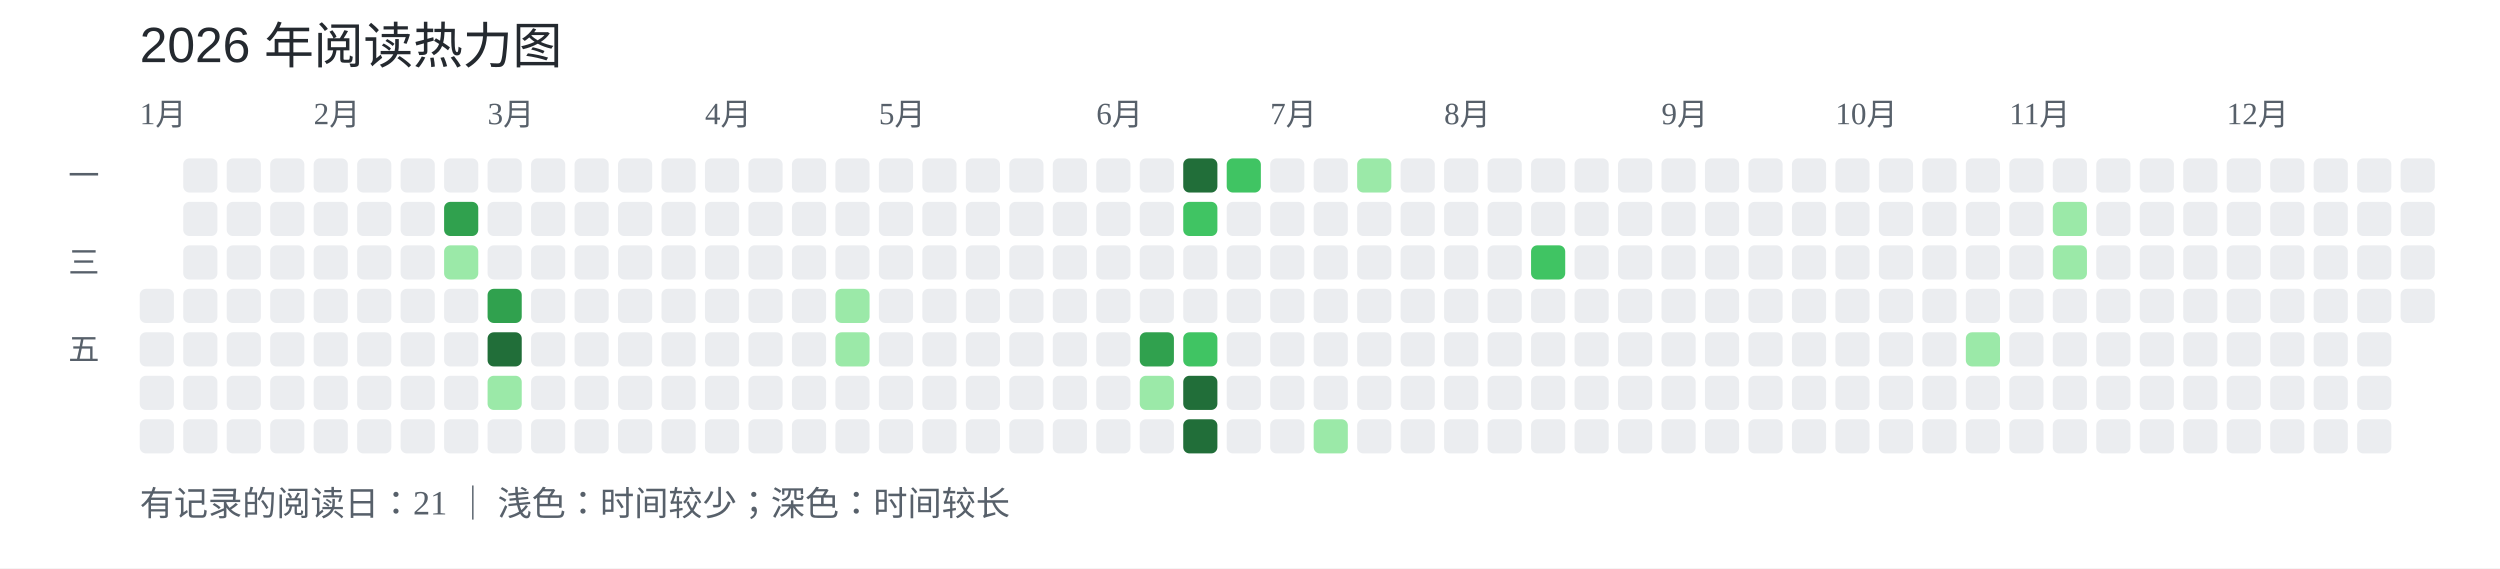
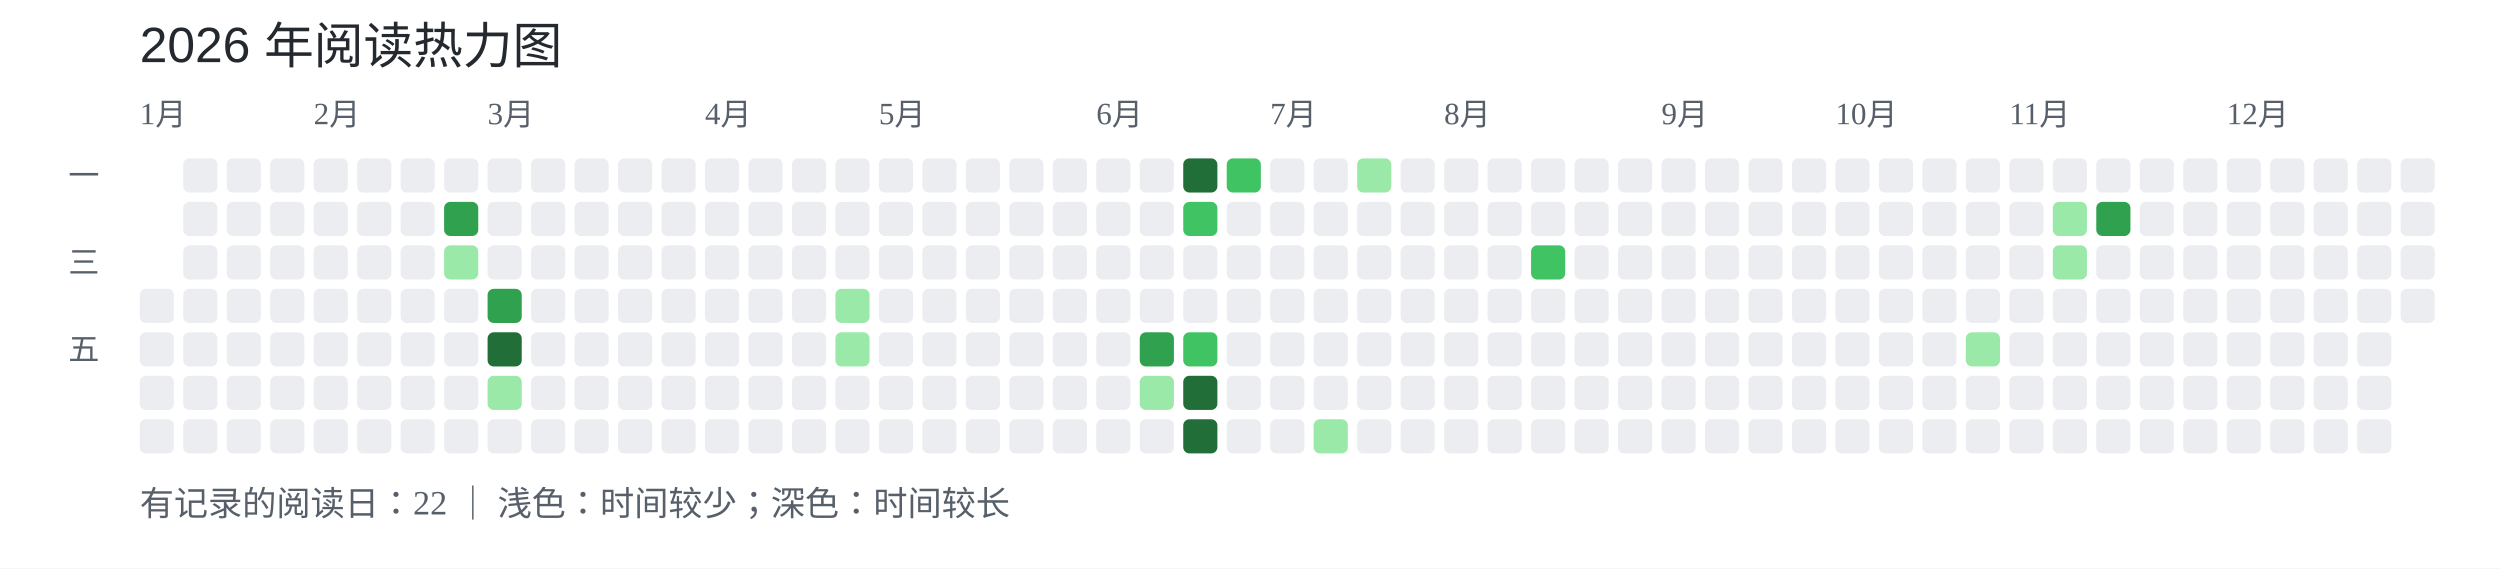
<svg xmlns="http://www.w3.org/2000/svg" width="805" height="183" viewBox="0 0 805 183" role="img" aria-label="2026 daily WeRead reading time heatmap">
  <rect width="805" height="183" fill="#fff" />
  <text x="45" y="20" fill="#24292f" font-size="16" font-family="Arial, sans-serif">2026 年阅读热力图</text>
  <text x="45" y="40" font-size="10" fill="#57606a">1月</text>
  <text x="101" y="40" font-size="10" fill="#57606a">2月</text>
  <text x="157" y="40" font-size="10" fill="#57606a">3月</text>
  <text x="227" y="40" font-size="10" fill="#57606a">4月</text>
  <text x="283" y="40" font-size="10" fill="#57606a">5月</text>
  <text x="353" y="40" font-size="10" fill="#57606a">6月</text>
  <text x="409" y="40" font-size="10" fill="#57606a">7月</text>
  <text x="465" y="40" font-size="10" fill="#57606a">8月</text>
  <text x="535" y="40" font-size="10" fill="#57606a">9月</text>
  <text x="591" y="40" font-size="10" fill="#57606a">10月</text>
  <text x="647" y="40" font-size="10" fill="#57606a">11月</text>
  <text x="717" y="40" font-size="10" fill="#57606a">12月</text>
  <text x="22" y="60" font-size="10" fill="#57606a">一</text>
  <text x="22" y="88" font-size="10" fill="#57606a">三</text>
  <text x="22" y="116" font-size="10" fill="#57606a">五</text>
  <rect x="45" y="93" width="11" height="11" rx="2" fill="#ebedf0" data-date="2026-01-01" />
  <rect x="45" y="107" width="11" height="11" rx="2" fill="#ebedf0" data-date="2026-01-02" />
  <rect x="45" y="121" width="11" height="11" rx="2" fill="#ebedf0" data-date="2026-01-03" />
  <rect x="45" y="135" width="11" height="11" rx="2" fill="#ebedf0" data-date="2026-01-04" />
  <rect x="59" y="51" width="11" height="11" rx="2" fill="#ebedf0" data-date="2026-01-05" />
  <rect x="59" y="65" width="11" height="11" rx="2" fill="#ebedf0" data-date="2026-01-06" />
  <rect x="59" y="79" width="11" height="11" rx="2" fill="#ebedf0" data-date="2026-01-07" />
  <rect x="59" y="93" width="11" height="11" rx="2" fill="#ebedf0" data-date="2026-01-08" />
  <rect x="59" y="107" width="11" height="11" rx="2" fill="#ebedf0" data-date="2026-01-09" />
  <rect x="59" y="121" width="11" height="11" rx="2" fill="#ebedf0" data-date="2026-01-10" />
  <rect x="59" y="135" width="11" height="11" rx="2" fill="#ebedf0" data-date="2026-01-11" />
  <rect x="73" y="51" width="11" height="11" rx="2" fill="#ebedf0" data-date="2026-01-12" />
  <rect x="73" y="65" width="11" height="11" rx="2" fill="#ebedf0" data-date="2026-01-13" />
  <rect x="73" y="79" width="11" height="11" rx="2" fill="#ebedf0" data-date="2026-01-14" />
  <rect x="73" y="93" width="11" height="11" rx="2" fill="#ebedf0" data-date="2026-01-15" />
  <rect x="73" y="107" width="11" height="11" rx="2" fill="#ebedf0" data-date="2026-01-16" />
  <rect x="73" y="121" width="11" height="11" rx="2" fill="#ebedf0" data-date="2026-01-17" />
  <rect x="73" y="135" width="11" height="11" rx="2" fill="#ebedf0" data-date="2026-01-18" />
  <rect x="87" y="51" width="11" height="11" rx="2" fill="#ebedf0" data-date="2026-01-19" />
  <rect x="87" y="65" width="11" height="11" rx="2" fill="#ebedf0" data-date="2026-01-20" />
  <rect x="87" y="79" width="11" height="11" rx="2" fill="#ebedf0" data-date="2026-01-21" />
  <rect x="87" y="93" width="11" height="11" rx="2" fill="#ebedf0" data-date="2026-01-22" />
  <rect x="87" y="107" width="11" height="11" rx="2" fill="#ebedf0" data-date="2026-01-23" />
  <rect x="87" y="121" width="11" height="11" rx="2" fill="#ebedf0" data-date="2026-01-24" />
  <rect x="87" y="135" width="11" height="11" rx="2" fill="#ebedf0" data-date="2026-01-25" />
  <rect x="101" y="51" width="11" height="11" rx="2" fill="#ebedf0" data-date="2026-01-26" />
  <rect x="101" y="65" width="11" height="11" rx="2" fill="#ebedf0" data-date="2026-01-27" />
  <rect x="101" y="79" width="11" height="11" rx="2" fill="#ebedf0" data-date="2026-01-28" />
  <rect x="101" y="93" width="11" height="11" rx="2" fill="#ebedf0" data-date="2026-01-29" />
  <rect x="101" y="107" width="11" height="11" rx="2" fill="#ebedf0" data-date="2026-01-30" />
  <rect x="101" y="121" width="11" height="11" rx="2" fill="#ebedf0" data-date="2026-01-31" />
  <rect x="101" y="135" width="11" height="11" rx="2" fill="#ebedf0" data-date="2026-02-01" />
  <rect x="115" y="51" width="11" height="11" rx="2" fill="#ebedf0" data-date="2026-02-02" />
  <rect x="115" y="65" width="11" height="11" rx="2" fill="#ebedf0" data-date="2026-02-03" />
  <rect x="115" y="79" width="11" height="11" rx="2" fill="#ebedf0" data-date="2026-02-04" />
  <rect x="115" y="93" width="11" height="11" rx="2" fill="#ebedf0" data-date="2026-02-05" />
  <rect x="115" y="107" width="11" height="11" rx="2" fill="#ebedf0" data-date="2026-02-06" />
  <rect x="115" y="121" width="11" height="11" rx="2" fill="#ebedf0" data-date="2026-02-07" />
  <rect x="115" y="135" width="11" height="11" rx="2" fill="#ebedf0" data-date="2026-02-08" />
  <rect x="129" y="51" width="11" height="11" rx="2" fill="#ebedf0" data-date="2026-02-09" />
  <rect x="129" y="65" width="11" height="11" rx="2" fill="#ebedf0" data-date="2026-02-10" />
  <rect x="129" y="79" width="11" height="11" rx="2" fill="#ebedf0" data-date="2026-02-11" />
  <rect x="129" y="93" width="11" height="11" rx="2" fill="#ebedf0" data-date="2026-02-12" />
  <rect x="129" y="107" width="11" height="11" rx="2" fill="#ebedf0" data-date="2026-02-13" />
  <rect x="129" y="121" width="11" height="11" rx="2" fill="#ebedf0" data-date="2026-02-14" />
  <rect x="129" y="135" width="11" height="11" rx="2" fill="#ebedf0" data-date="2026-02-15" />
  <rect x="143" y="51" width="11" height="11" rx="2" fill="#ebedf0" data-date="2026-02-16" />
  <rect x="143" y="65" width="11" height="11" rx="2" fill="#30a14e" data-date="2026-02-17" />
  <rect x="143" y="79" width="11" height="11" rx="2" fill="#9be9a8" data-date="2026-02-18" />
  <rect x="143" y="93" width="11" height="11" rx="2" fill="#ebedf0" data-date="2026-02-19" />
  <rect x="143" y="107" width="11" height="11" rx="2" fill="#ebedf0" data-date="2026-02-20" />
  <rect x="143" y="121" width="11" height="11" rx="2" fill="#ebedf0" data-date="2026-02-21" />
  <rect x="143" y="135" width="11" height="11" rx="2" fill="#ebedf0" data-date="2026-02-22" />
  <rect x="157" y="51" width="11" height="11" rx="2" fill="#ebedf0" data-date="2026-02-23" />
  <rect x="157" y="65" width="11" height="11" rx="2" fill="#ebedf0" data-date="2026-02-24" />
  <rect x="157" y="79" width="11" height="11" rx="2" fill="#ebedf0" data-date="2026-02-25" />
  <rect x="157" y="93" width="11" height="11" rx="2" fill="#30a14e" data-date="2026-02-26" />
  <rect x="157" y="107" width="11" height="11" rx="2" fill="#216e39" data-date="2026-02-27" />
  <rect x="157" y="121" width="11" height="11" rx="2" fill="#9be9a8" data-date="2026-02-28" />
  <rect x="157" y="135" width="11" height="11" rx="2" fill="#ebedf0" data-date="2026-03-01" />
  <rect x="171" y="51" width="11" height="11" rx="2" fill="#ebedf0" data-date="2026-03-02" />
  <rect x="171" y="65" width="11" height="11" rx="2" fill="#ebedf0" data-date="2026-03-03" />
  <rect x="171" y="79" width="11" height="11" rx="2" fill="#ebedf0" data-date="2026-03-04" />
  <rect x="171" y="93" width="11" height="11" rx="2" fill="#ebedf0" data-date="2026-03-05" />
  <rect x="171" y="107" width="11" height="11" rx="2" fill="#ebedf0" data-date="2026-03-06" />
  <rect x="171" y="121" width="11" height="11" rx="2" fill="#ebedf0" data-date="2026-03-07" />
  <rect x="171" y="135" width="11" height="11" rx="2" fill="#ebedf0" data-date="2026-03-08" />
  <rect x="185" y="51" width="11" height="11" rx="2" fill="#ebedf0" data-date="2026-03-09" />
  <rect x="185" y="65" width="11" height="11" rx="2" fill="#ebedf0" data-date="2026-03-10" />
  <rect x="185" y="79" width="11" height="11" rx="2" fill="#ebedf0" data-date="2026-03-11" />
  <rect x="185" y="93" width="11" height="11" rx="2" fill="#ebedf0" data-date="2026-03-12" />
  <rect x="185" y="107" width="11" height="11" rx="2" fill="#ebedf0" data-date="2026-03-13" />
  <rect x="185" y="121" width="11" height="11" rx="2" fill="#ebedf0" data-date="2026-03-14" />
  <rect x="185" y="135" width="11" height="11" rx="2" fill="#ebedf0" data-date="2026-03-15" />
  <rect x="199" y="51" width="11" height="11" rx="2" fill="#ebedf0" data-date="2026-03-16" />
  <rect x="199" y="65" width="11" height="11" rx="2" fill="#ebedf0" data-date="2026-03-17" />
  <rect x="199" y="79" width="11" height="11" rx="2" fill="#ebedf0" data-date="2026-03-18" />
  <rect x="199" y="93" width="11" height="11" rx="2" fill="#ebedf0" data-date="2026-03-19" />
  <rect x="199" y="107" width="11" height="11" rx="2" fill="#ebedf0" data-date="2026-03-20" />
  <rect x="199" y="121" width="11" height="11" rx="2" fill="#ebedf0" data-date="2026-03-21" />
  <rect x="199" y="135" width="11" height="11" rx="2" fill="#ebedf0" data-date="2026-03-22" />
  <rect x="213" y="51" width="11" height="11" rx="2" fill="#ebedf0" data-date="2026-03-23" />
  <rect x="213" y="65" width="11" height="11" rx="2" fill="#ebedf0" data-date="2026-03-24" />
  <rect x="213" y="79" width="11" height="11" rx="2" fill="#ebedf0" data-date="2026-03-25" />
  <rect x="213" y="93" width="11" height="11" rx="2" fill="#ebedf0" data-date="2026-03-26" />
  <rect x="213" y="107" width="11" height="11" rx="2" fill="#ebedf0" data-date="2026-03-27" />
  <rect x="213" y="121" width="11" height="11" rx="2" fill="#ebedf0" data-date="2026-03-28" />
  <rect x="213" y="135" width="11" height="11" rx="2" fill="#ebedf0" data-date="2026-03-29" />
  <rect x="227" y="51" width="11" height="11" rx="2" fill="#ebedf0" data-date="2026-03-30" />
  <rect x="227" y="65" width="11" height="11" rx="2" fill="#ebedf0" data-date="2026-03-31" />
  <rect x="227" y="79" width="11" height="11" rx="2" fill="#ebedf0" data-date="2026-04-01" />
  <rect x="227" y="93" width="11" height="11" rx="2" fill="#ebedf0" data-date="2026-04-02" />
  <rect x="227" y="107" width="11" height="11" rx="2" fill="#ebedf0" data-date="2026-04-03" />
  <rect x="227" y="121" width="11" height="11" rx="2" fill="#ebedf0" data-date="2026-04-04" />
  <rect x="227" y="135" width="11" height="11" rx="2" fill="#ebedf0" data-date="2026-04-05" />
  <rect x="241" y="51" width="11" height="11" rx="2" fill="#ebedf0" data-date="2026-04-06" />
  <rect x="241" y="65" width="11" height="11" rx="2" fill="#ebedf0" data-date="2026-04-07" />
  <rect x="241" y="79" width="11" height="11" rx="2" fill="#ebedf0" data-date="2026-04-08" />
  <rect x="241" y="93" width="11" height="11" rx="2" fill="#ebedf0" data-date="2026-04-09" />
  <rect x="241" y="107" width="11" height="11" rx="2" fill="#ebedf0" data-date="2026-04-10" />
  <rect x="241" y="121" width="11" height="11" rx="2" fill="#ebedf0" data-date="2026-04-11" />
  <rect x="241" y="135" width="11" height="11" rx="2" fill="#ebedf0" data-date="2026-04-12" />
  <rect x="255" y="51" width="11" height="11" rx="2" fill="#ebedf0" data-date="2026-04-13" />
  <rect x="255" y="65" width="11" height="11" rx="2" fill="#ebedf0" data-date="2026-04-14" />
  <rect x="255" y="79" width="11" height="11" rx="2" fill="#ebedf0" data-date="2026-04-15" />
  <rect x="255" y="93" width="11" height="11" rx="2" fill="#ebedf0" data-date="2026-04-16" />
  <rect x="255" y="107" width="11" height="11" rx="2" fill="#ebedf0" data-date="2026-04-17" />
  <rect x="255" y="121" width="11" height="11" rx="2" fill="#ebedf0" data-date="2026-04-18" />
  <rect x="255" y="135" width="11" height="11" rx="2" fill="#ebedf0" data-date="2026-04-19" />
  <rect x="269" y="51" width="11" height="11" rx="2" fill="#ebedf0" data-date="2026-04-20" />
  <rect x="269" y="65" width="11" height="11" rx="2" fill="#ebedf0" data-date="2026-04-21" />
  <rect x="269" y="79" width="11" height="11" rx="2" fill="#ebedf0" data-date="2026-04-22" />
  <rect x="269" y="93" width="11" height="11" rx="2" fill="#9be9a8" data-date="2026-04-23" />
  <rect x="269" y="107" width="11" height="11" rx="2" fill="#9be9a8" data-date="2026-04-24" />
  <rect x="269" y="121" width="11" height="11" rx="2" fill="#ebedf0" data-date="2026-04-25" />
  <rect x="269" y="135" width="11" height="11" rx="2" fill="#ebedf0" data-date="2026-04-26" />
  <rect x="283" y="51" width="11" height="11" rx="2" fill="#ebedf0" data-date="2026-04-27" />
  <rect x="283" y="65" width="11" height="11" rx="2" fill="#ebedf0" data-date="2026-04-28" />
  <rect x="283" y="79" width="11" height="11" rx="2" fill="#ebedf0" data-date="2026-04-29" />
  <rect x="283" y="93" width="11" height="11" rx="2" fill="#ebedf0" data-date="2026-04-30" />
  <rect x="283" y="107" width="11" height="11" rx="2" fill="#ebedf0" data-date="2026-05-01" />
  <rect x="283" y="121" width="11" height="11" rx="2" fill="#ebedf0" data-date="2026-05-02" />
  <rect x="283" y="135" width="11" height="11" rx="2" fill="#ebedf0" data-date="2026-05-03" />
  <rect x="297" y="51" width="11" height="11" rx="2" fill="#ebedf0" data-date="2026-05-04" />
  <rect x="297" y="65" width="11" height="11" rx="2" fill="#ebedf0" data-date="2026-05-05" />
  <rect x="297" y="79" width="11" height="11" rx="2" fill="#ebedf0" data-date="2026-05-06" />
  <rect x="297" y="93" width="11" height="11" rx="2" fill="#ebedf0" data-date="2026-05-07" />
  <rect x="297" y="107" width="11" height="11" rx="2" fill="#ebedf0" data-date="2026-05-08" />
  <rect x="297" y="121" width="11" height="11" rx="2" fill="#ebedf0" data-date="2026-05-09" />
  <rect x="297" y="135" width="11" height="11" rx="2" fill="#ebedf0" data-date="2026-05-10" />
  <rect x="311" y="51" width="11" height="11" rx="2" fill="#ebedf0" data-date="2026-05-11" />
  <rect x="311" y="65" width="11" height="11" rx="2" fill="#ebedf0" data-date="2026-05-12" />
  <rect x="311" y="79" width="11" height="11" rx="2" fill="#ebedf0" data-date="2026-05-13" />
  <rect x="311" y="93" width="11" height="11" rx="2" fill="#ebedf0" data-date="2026-05-14" />
  <rect x="311" y="107" width="11" height="11" rx="2" fill="#ebedf0" data-date="2026-05-15" />
  <rect x="311" y="121" width="11" height="11" rx="2" fill="#ebedf0" data-date="2026-05-16" />
  <rect x="311" y="135" width="11" height="11" rx="2" fill="#ebedf0" data-date="2026-05-17" />
  <rect x="325" y="51" width="11" height="11" rx="2" fill="#ebedf0" data-date="2026-05-18" />
  <rect x="325" y="65" width="11" height="11" rx="2" fill="#ebedf0" data-date="2026-05-19" />
  <rect x="325" y="79" width="11" height="11" rx="2" fill="#ebedf0" data-date="2026-05-20" />
  <rect x="325" y="93" width="11" height="11" rx="2" fill="#ebedf0" data-date="2026-05-21" />
  <rect x="325" y="107" width="11" height="11" rx="2" fill="#ebedf0" data-date="2026-05-22" />
  <rect x="325" y="121" width="11" height="11" rx="2" fill="#ebedf0" data-date="2026-05-23" />
  <rect x="325" y="135" width="11" height="11" rx="2" fill="#ebedf0" data-date="2026-05-24" />
  <rect x="339" y="51" width="11" height="11" rx="2" fill="#ebedf0" data-date="2026-05-25" />
  <rect x="339" y="65" width="11" height="11" rx="2" fill="#ebedf0" data-date="2026-05-26" />
  <rect x="339" y="79" width="11" height="11" rx="2" fill="#ebedf0" data-date="2026-05-27" />
  <rect x="339" y="93" width="11" height="11" rx="2" fill="#ebedf0" data-date="2026-05-28" />
  <rect x="339" y="107" width="11" height="11" rx="2" fill="#ebedf0" data-date="2026-05-29" />
  <rect x="339" y="121" width="11" height="11" rx="2" fill="#ebedf0" data-date="2026-05-30" />
  <rect x="339" y="135" width="11" height="11" rx="2" fill="#ebedf0" data-date="2026-05-31" />
  <rect x="353" y="51" width="11" height="11" rx="2" fill="#ebedf0" data-date="2026-06-01" />
  <rect x="353" y="65" width="11" height="11" rx="2" fill="#ebedf0" data-date="2026-06-02" />
  <rect x="353" y="79" width="11" height="11" rx="2" fill="#ebedf0" data-date="2026-06-03" />
  <rect x="353" y="93" width="11" height="11" rx="2" fill="#ebedf0" data-date="2026-06-04" />
  <rect x="353" y="107" width="11" height="11" rx="2" fill="#ebedf0" data-date="2026-06-05" />
  <rect x="353" y="121" width="11" height="11" rx="2" fill="#ebedf0" data-date="2026-06-06" />
  <rect x="353" y="135" width="11" height="11" rx="2" fill="#ebedf0" data-date="2026-06-07" />
  <rect x="367" y="51" width="11" height="11" rx="2" fill="#ebedf0" data-date="2026-06-08" />
  <rect x="367" y="65" width="11" height="11" rx="2" fill="#ebedf0" data-date="2026-06-09" />
  <rect x="367" y="79" width="11" height="11" rx="2" fill="#ebedf0" data-date="2026-06-10" />
  <rect x="367" y="93" width="11" height="11" rx="2" fill="#ebedf0" data-date="2026-06-11" />
  <rect x="367" y="107" width="11" height="11" rx="2" fill="#30a14e" data-date="2026-06-12" />
  <rect x="367" y="121" width="11" height="11" rx="2" fill="#9be9a8" data-date="2026-06-13" />
  <rect x="367" y="135" width="11" height="11" rx="2" fill="#ebedf0" data-date="2026-06-14" />
  <rect x="381" y="51" width="11" height="11" rx="2" fill="#216e39" data-date="2026-06-15" />
  <rect x="381" y="65" width="11" height="11" rx="2" fill="#40c463" data-date="2026-06-16" />
  <rect x="381" y="79" width="11" height="11" rx="2" fill="#ebedf0" data-date="2026-06-17" />
  <rect x="381" y="93" width="11" height="11" rx="2" fill="#ebedf0" data-date="2026-06-18" />
  <rect x="381" y="107" width="11" height="11" rx="2" fill="#40c463" data-date="2026-06-19" />
  <rect x="381" y="121" width="11" height="11" rx="2" fill="#216e39" data-date="2026-06-20" />
  <rect x="381" y="135" width="11" height="11" rx="2" fill="#216e39" data-date="2026-06-21" />
  <rect x="395" y="51" width="11" height="11" rx="2" fill="#40c463" data-date="2026-06-22" />
  <rect x="395" y="65" width="11" height="11" rx="2" fill="#ebedf0" data-date="2026-06-23" />
  <rect x="395" y="79" width="11" height="11" rx="2" fill="#ebedf0" data-date="2026-06-24" />
  <rect x="395" y="93" width="11" height="11" rx="2" fill="#ebedf0" data-date="2026-06-25" />
  <rect x="395" y="107" width="11" height="11" rx="2" fill="#ebedf0" data-date="2026-06-26" />
  <rect x="395" y="121" width="11" height="11" rx="2" fill="#ebedf0" data-date="2026-06-27" />
  <rect x="395" y="135" width="11" height="11" rx="2" fill="#ebedf0" data-date="2026-06-28" />
  <rect x="409" y="51" width="11" height="11" rx="2" fill="#ebedf0" data-date="2026-06-29" />
  <rect x="409" y="65" width="11" height="11" rx="2" fill="#ebedf0" data-date="2026-06-30" />
  <rect x="409" y="79" width="11" height="11" rx="2" fill="#ebedf0" data-date="2026-07-01" />
  <rect x="409" y="93" width="11" height="11" rx="2" fill="#ebedf0" data-date="2026-07-02" />
  <rect x="409" y="107" width="11" height="11" rx="2" fill="#ebedf0" data-date="2026-07-03" />
  <rect x="409" y="121" width="11" height="11" rx="2" fill="#ebedf0" data-date="2026-07-04" />
  <rect x="409" y="135" width="11" height="11" rx="2" fill="#ebedf0" data-date="2026-07-05" />
  <rect x="423" y="51" width="11" height="11" rx="2" fill="#ebedf0" data-date="2026-07-06" />
  <rect x="423" y="65" width="11" height="11" rx="2" fill="#ebedf0" data-date="2026-07-07" />
  <rect x="423" y="79" width="11" height="11" rx="2" fill="#ebedf0" data-date="2026-07-08" />
  <rect x="423" y="93" width="11" height="11" rx="2" fill="#ebedf0" data-date="2026-07-09" />
  <rect x="423" y="107" width="11" height="11" rx="2" fill="#ebedf0" data-date="2026-07-10" />
  <rect x="423" y="121" width="11" height="11" rx="2" fill="#ebedf0" data-date="2026-07-11" />
  <rect x="423" y="135" width="11" height="11" rx="2" fill="#9be9a8" data-date="2026-07-12" />
  <rect x="437" y="51" width="11" height="11" rx="2" fill="#9be9a8" data-date="2026-07-13" />
  <rect x="437" y="65" width="11" height="11" rx="2" fill="#ebedf0" data-date="2026-07-14" />
  <rect x="437" y="79" width="11" height="11" rx="2" fill="#ebedf0" data-date="2026-07-15" />
  <rect x="437" y="93" width="11" height="11" rx="2" fill="#ebedf0" data-date="2026-07-16" />
  <rect x="437" y="107" width="11" height="11" rx="2" fill="#ebedf0" data-date="2026-07-17" />
  <rect x="437" y="121" width="11" height="11" rx="2" fill="#ebedf0" data-date="2026-07-18" />
  <rect x="437" y="135" width="11" height="11" rx="2" fill="#ebedf0" data-date="2026-07-19" />
  <rect x="451" y="51" width="11" height="11" rx="2" fill="#ebedf0" data-date="2026-07-20" />
  <rect x="451" y="65" width="11" height="11" rx="2" fill="#ebedf0" data-date="2026-07-21" />
  <rect x="451" y="79" width="11" height="11" rx="2" fill="#ebedf0" data-date="2026-07-22" />
  <rect x="451" y="93" width="11" height="11" rx="2" fill="#ebedf0" data-date="2026-07-23" />
  <rect x="451" y="107" width="11" height="11" rx="2" fill="#ebedf0" data-date="2026-07-24" />
  <rect x="451" y="121" width="11" height="11" rx="2" fill="#ebedf0" data-date="2026-07-25" />
  <rect x="451" y="135" width="11" height="11" rx="2" fill="#ebedf0" data-date="2026-07-26" />
  <rect x="465" y="51" width="11" height="11" rx="2" fill="#ebedf0" data-date="2026-07-27" />
  <rect x="465" y="65" width="11" height="11" rx="2" fill="#ebedf0" data-date="2026-07-28" />
  <rect x="465" y="79" width="11" height="11" rx="2" fill="#ebedf0" data-date="2026-07-29" />
  <rect x="465" y="93" width="11" height="11" rx="2" fill="#ebedf0" data-date="2026-07-30" />
  <rect x="465" y="107" width="11" height="11" rx="2" fill="#ebedf0" data-date="2026-07-31" />
  <rect x="465" y="121" width="11" height="11" rx="2" fill="#ebedf0" data-date="2026-08-01" />
  <rect x="465" y="135" width="11" height="11" rx="2" fill="#ebedf0" data-date="2026-08-02" />
  <rect x="479" y="51" width="11" height="11" rx="2" fill="#ebedf0" data-date="2026-08-03" />
  <rect x="479" y="65" width="11" height="11" rx="2" fill="#ebedf0" data-date="2026-08-04" />
  <rect x="479" y="79" width="11" height="11" rx="2" fill="#ebedf0" data-date="2026-08-05" />
  <rect x="479" y="93" width="11" height="11" rx="2" fill="#ebedf0" data-date="2026-08-06" />
  <rect x="479" y="107" width="11" height="11" rx="2" fill="#ebedf0" data-date="2026-08-07" />
  <rect x="479" y="121" width="11" height="11" rx="2" fill="#ebedf0" data-date="2026-08-08" />
  <rect x="479" y="135" width="11" height="11" rx="2" fill="#ebedf0" data-date="2026-08-09" />
  <rect x="493" y="51" width="11" height="11" rx="2" fill="#ebedf0" data-date="2026-08-10" />
  <rect x="493" y="65" width="11" height="11" rx="2" fill="#ebedf0" data-date="2026-08-11" />
  <rect x="493" y="79" width="11" height="11" rx="2" fill="#40c463" data-date="2026-08-12" />
  <rect x="493" y="93" width="11" height="11" rx="2" fill="#ebedf0" data-date="2026-08-13" />
  <rect x="493" y="107" width="11" height="11" rx="2" fill="#ebedf0" data-date="2026-08-14" />
  <rect x="493" y="121" width="11" height="11" rx="2" fill="#ebedf0" data-date="2026-08-15" />
  <rect x="493" y="135" width="11" height="11" rx="2" fill="#ebedf0" data-date="2026-08-16" />
  <rect x="507" y="51" width="11" height="11" rx="2" fill="#ebedf0" data-date="2026-08-17" />
  <rect x="507" y="65" width="11" height="11" rx="2" fill="#ebedf0" data-date="2026-08-18" />
  <rect x="507" y="79" width="11" height="11" rx="2" fill="#ebedf0" data-date="2026-08-19" />
  <rect x="507" y="93" width="11" height="11" rx="2" fill="#ebedf0" data-date="2026-08-20" />
  <rect x="507" y="107" width="11" height="11" rx="2" fill="#ebedf0" data-date="2026-08-21" />
  <rect x="507" y="121" width="11" height="11" rx="2" fill="#ebedf0" data-date="2026-08-22" />
  <rect x="507" y="135" width="11" height="11" rx="2" fill="#ebedf0" data-date="2026-08-23" />
  <rect x="521" y="51" width="11" height="11" rx="2" fill="#ebedf0" data-date="2026-08-24" />
  <rect x="521" y="65" width="11" height="11" rx="2" fill="#ebedf0" data-date="2026-08-25" />
  <rect x="521" y="79" width="11" height="11" rx="2" fill="#ebedf0" data-date="2026-08-26" />
  <rect x="521" y="93" width="11" height="11" rx="2" fill="#ebedf0" data-date="2026-08-27" />
  <rect x="521" y="107" width="11" height="11" rx="2" fill="#ebedf0" data-date="2026-08-28" />
  <rect x="521" y="121" width="11" height="11" rx="2" fill="#ebedf0" data-date="2026-08-29" />
  <rect x="521" y="135" width="11" height="11" rx="2" fill="#ebedf0" data-date="2026-08-30" />
  <rect x="535" y="51" width="11" height="11" rx="2" fill="#ebedf0" data-date="2026-08-31" />
  <rect x="535" y="65" width="11" height="11" rx="2" fill="#ebedf0" data-date="2026-09-01" />
  <rect x="535" y="79" width="11" height="11" rx="2" fill="#ebedf0" data-date="2026-09-02" />
  <rect x="535" y="93" width="11" height="11" rx="2" fill="#ebedf0" data-date="2026-09-03" />
  <rect x="535" y="107" width="11" height="11" rx="2" fill="#ebedf0" data-date="2026-09-04" />
  <rect x="535" y="121" width="11" height="11" rx="2" fill="#ebedf0" data-date="2026-09-05" />
  <rect x="535" y="135" width="11" height="11" rx="2" fill="#ebedf0" data-date="2026-09-06" />
  <rect x="549" y="51" width="11" height="11" rx="2" fill="#ebedf0" data-date="2026-09-07" />
  <rect x="549" y="65" width="11" height="11" rx="2" fill="#ebedf0" data-date="2026-09-08" />
  <rect x="549" y="79" width="11" height="11" rx="2" fill="#ebedf0" data-date="2026-09-09" />
  <rect x="549" y="93" width="11" height="11" rx="2" fill="#ebedf0" data-date="2026-09-10" />
  <rect x="549" y="107" width="11" height="11" rx="2" fill="#ebedf0" data-date="2026-09-11" />
  <rect x="549" y="121" width="11" height="11" rx="2" fill="#ebedf0" data-date="2026-09-12" />
  <rect x="549" y="135" width="11" height="11" rx="2" fill="#ebedf0" data-date="2026-09-13" />
  <rect x="563" y="51" width="11" height="11" rx="2" fill="#ebedf0" data-date="2026-09-14" />
  <rect x="563" y="65" width="11" height="11" rx="2" fill="#ebedf0" data-date="2026-09-15" />
  <rect x="563" y="79" width="11" height="11" rx="2" fill="#ebedf0" data-date="2026-09-16" />
  <rect x="563" y="93" width="11" height="11" rx="2" fill="#ebedf0" data-date="2026-09-17" />
  <rect x="563" y="107" width="11" height="11" rx="2" fill="#ebedf0" data-date="2026-09-18" />
  <rect x="563" y="121" width="11" height="11" rx="2" fill="#ebedf0" data-date="2026-09-19" />
  <rect x="563" y="135" width="11" height="11" rx="2" fill="#ebedf0" data-date="2026-09-20" />
  <rect x="577" y="51" width="11" height="11" rx="2" fill="#ebedf0" data-date="2026-09-21" />
  <rect x="577" y="65" width="11" height="11" rx="2" fill="#ebedf0" data-date="2026-09-22" />
  <rect x="577" y="79" width="11" height="11" rx="2" fill="#ebedf0" data-date="2026-09-23" />
  <rect x="577" y="93" width="11" height="11" rx="2" fill="#ebedf0" data-date="2026-09-24" />
  <rect x="577" y="107" width="11" height="11" rx="2" fill="#ebedf0" data-date="2026-09-25" />
  <rect x="577" y="121" width="11" height="11" rx="2" fill="#ebedf0" data-date="2026-09-26" />
  <rect x="577" y="135" width="11" height="11" rx="2" fill="#ebedf0" data-date="2026-09-27" />
  <rect x="591" y="51" width="11" height="11" rx="2" fill="#ebedf0" data-date="2026-09-28" />
  <rect x="591" y="65" width="11" height="11" rx="2" fill="#ebedf0" data-date="2026-09-29" />
  <rect x="591" y="79" width="11" height="11" rx="2" fill="#ebedf0" data-date="2026-09-30" />
  <rect x="591" y="93" width="11" height="11" rx="2" fill="#ebedf0" data-date="2026-10-01" />
  <rect x="591" y="107" width="11" height="11" rx="2" fill="#ebedf0" data-date="2026-10-02" />
  <rect x="591" y="121" width="11" height="11" rx="2" fill="#ebedf0" data-date="2026-10-03" />
  <rect x="591" y="135" width="11" height="11" rx="2" fill="#ebedf0" data-date="2026-10-04" />
  <rect x="605" y="51" width="11" height="11" rx="2" fill="#ebedf0" data-date="2026-10-05" />
  <rect x="605" y="65" width="11" height="11" rx="2" fill="#ebedf0" data-date="2026-10-06" />
  <rect x="605" y="79" width="11" height="11" rx="2" fill="#ebedf0" data-date="2026-10-07" />
  <rect x="605" y="93" width="11" height="11" rx="2" fill="#ebedf0" data-date="2026-10-08" />
  <rect x="605" y="107" width="11" height="11" rx="2" fill="#ebedf0" data-date="2026-10-09" />
  <rect x="605" y="121" width="11" height="11" rx="2" fill="#ebedf0" data-date="2026-10-10" />
  <rect x="605" y="135" width="11" height="11" rx="2" fill="#ebedf0" data-date="2026-10-11" />
  <rect x="619" y="51" width="11" height="11" rx="2" fill="#ebedf0" data-date="2026-10-12" />
  <rect x="619" y="65" width="11" height="11" rx="2" fill="#ebedf0" data-date="2026-10-13" />
  <rect x="619" y="79" width="11" height="11" rx="2" fill="#ebedf0" data-date="2026-10-14" />
  <rect x="619" y="93" width="11" height="11" rx="2" fill="#ebedf0" data-date="2026-10-15" />
  <rect x="619" y="107" width="11" height="11" rx="2" fill="#ebedf0" data-date="2026-10-16" />
  <rect x="619" y="121" width="11" height="11" rx="2" fill="#ebedf0" data-date="2026-10-17" />
  <rect x="619" y="135" width="11" height="11" rx="2" fill="#ebedf0" data-date="2026-10-18" />
  <rect x="633" y="51" width="11" height="11" rx="2" fill="#ebedf0" data-date="2026-10-19" />
  <rect x="633" y="65" width="11" height="11" rx="2" fill="#ebedf0" data-date="2026-10-20" />
  <rect x="633" y="79" width="11" height="11" rx="2" fill="#ebedf0" data-date="2026-10-21" />
  <rect x="633" y="93" width="11" height="11" rx="2" fill="#ebedf0" data-date="2026-10-22" />
  <rect x="633" y="107" width="11" height="11" rx="2" fill="#9be9a8" data-date="2026-10-23" />
  <rect x="633" y="121" width="11" height="11" rx="2" fill="#ebedf0" data-date="2026-10-24" />
  <rect x="633" y="135" width="11" height="11" rx="2" fill="#ebedf0" data-date="2026-10-25" />
  <rect x="647" y="51" width="11" height="11" rx="2" fill="#ebedf0" data-date="2026-10-26" />
  <rect x="647" y="65" width="11" height="11" rx="2" fill="#ebedf0" data-date="2026-10-27" />
  <rect x="647" y="79" width="11" height="11" rx="2" fill="#ebedf0" data-date="2026-10-28" />
  <rect x="647" y="93" width="11" height="11" rx="2" fill="#ebedf0" data-date="2026-10-29" />
  <rect x="647" y="107" width="11" height="11" rx="2" fill="#ebedf0" data-date="2026-10-30" />
  <rect x="647" y="121" width="11" height="11" rx="2" fill="#ebedf0" data-date="2026-10-31" />
  <rect x="647" y="135" width="11" height="11" rx="2" fill="#ebedf0" data-date="2026-11-01" />
  <rect x="661" y="51" width="11" height="11" rx="2" fill="#ebedf0" data-date="2026-11-02" />
  <rect x="661" y="65" width="11" height="11" rx="2" fill="#9be9a8" data-date="2026-11-03" />
  <rect x="661" y="79" width="11" height="11" rx="2" fill="#9be9a8" data-date="2026-11-04" />
  <rect x="661" y="93" width="11" height="11" rx="2" fill="#ebedf0" data-date="2026-11-05" />
  <rect x="661" y="107" width="11" height="11" rx="2" fill="#ebedf0" data-date="2026-11-06" />
  <rect x="661" y="121" width="11" height="11" rx="2" fill="#ebedf0" data-date="2026-11-07" />
  <rect x="661" y="135" width="11" height="11" rx="2" fill="#ebedf0" data-date="2026-11-08" />
  <rect x="675" y="51" width="11" height="11" rx="2" fill="#ebedf0" data-date="2026-11-09" />
-   <rect x="675" y="65" width="11" height="11" rx="2" fill="#ebedf0" data-date="2026-11-10" />
+   <rect x="675" y="65" width="11" height="11" rx="2" fill="#30a14e" data-date="2026-11-10" />
  <rect x="675" y="79" width="11" height="11" rx="2" fill="#ebedf0" data-date="2026-11-11" />
  <rect x="675" y="93" width="11" height="11" rx="2" fill="#ebedf0" data-date="2026-11-12" />
  <rect x="675" y="107" width="11" height="11" rx="2" fill="#ebedf0" data-date="2026-11-13" />
  <rect x="675" y="121" width="11" height="11" rx="2" fill="#ebedf0" data-date="2026-11-14" />
  <rect x="675" y="135" width="11" height="11" rx="2" fill="#ebedf0" data-date="2026-11-15" />
  <rect x="689" y="51" width="11" height="11" rx="2" fill="#ebedf0" data-date="2026-11-16" />
  <rect x="689" y="65" width="11" height="11" rx="2" fill="#ebedf0" data-date="2026-11-17" />
  <rect x="689" y="79" width="11" height="11" rx="2" fill="#ebedf0" data-date="2026-11-18" />
  <rect x="689" y="93" width="11" height="11" rx="2" fill="#ebedf0" data-date="2026-11-19" />
  <rect x="689" y="107" width="11" height="11" rx="2" fill="#ebedf0" data-date="2026-11-20" />
  <rect x="689" y="121" width="11" height="11" rx="2" fill="#ebedf0" data-date="2026-11-21" />
  <rect x="689" y="135" width="11" height="11" rx="2" fill="#ebedf0" data-date="2026-11-22" />
  <rect x="703" y="51" width="11" height="11" rx="2" fill="#ebedf0" data-date="2026-11-23" />
  <rect x="703" y="65" width="11" height="11" rx="2" fill="#ebedf0" data-date="2026-11-24" />
  <rect x="703" y="79" width="11" height="11" rx="2" fill="#ebedf0" data-date="2026-11-25" />
  <rect x="703" y="93" width="11" height="11" rx="2" fill="#ebedf0" data-date="2026-11-26" />
  <rect x="703" y="107" width="11" height="11" rx="2" fill="#ebedf0" data-date="2026-11-27" />
  <rect x="703" y="121" width="11" height="11" rx="2" fill="#ebedf0" data-date="2026-11-28" />
  <rect x="703" y="135" width="11" height="11" rx="2" fill="#ebedf0" data-date="2026-11-29" />
  <rect x="717" y="51" width="11" height="11" rx="2" fill="#ebedf0" data-date="2026-11-30" />
  <rect x="717" y="65" width="11" height="11" rx="2" fill="#ebedf0" data-date="2026-12-01" />
  <rect x="717" y="79" width="11" height="11" rx="2" fill="#ebedf0" data-date="2026-12-02" />
  <rect x="717" y="93" width="11" height="11" rx="2" fill="#ebedf0" data-date="2026-12-03" />
  <rect x="717" y="107" width="11" height="11" rx="2" fill="#ebedf0" data-date="2026-12-04" />
  <rect x="717" y="121" width="11" height="11" rx="2" fill="#ebedf0" data-date="2026-12-05" />
  <rect x="717" y="135" width="11" height="11" rx="2" fill="#ebedf0" data-date="2026-12-06" />
  <rect x="731" y="51" width="11" height="11" rx="2" fill="#ebedf0" data-date="2026-12-07" />
  <rect x="731" y="65" width="11" height="11" rx="2" fill="#ebedf0" data-date="2026-12-08" />
  <rect x="731" y="79" width="11" height="11" rx="2" fill="#ebedf0" data-date="2026-12-09" />
  <rect x="731" y="93" width="11" height="11" rx="2" fill="#ebedf0" data-date="2026-12-10" />
  <rect x="731" y="107" width="11" height="11" rx="2" fill="#ebedf0" data-date="2026-12-11" />
  <rect x="731" y="121" width="11" height="11" rx="2" fill="#ebedf0" data-date="2026-12-12" />
  <rect x="731" y="135" width="11" height="11" rx="2" fill="#ebedf0" data-date="2026-12-13" />
  <rect x="745" y="51" width="11" height="11" rx="2" fill="#ebedf0" data-date="2026-12-14" />
  <rect x="745" y="65" width="11" height="11" rx="2" fill="#ebedf0" data-date="2026-12-15" />
  <rect x="745" y="79" width="11" height="11" rx="2" fill="#ebedf0" data-date="2026-12-16" />
  <rect x="745" y="93" width="11" height="11" rx="2" fill="#ebedf0" data-date="2026-12-17" />
  <rect x="745" y="107" width="11" height="11" rx="2" fill="#ebedf0" data-date="2026-12-18" />
  <rect x="745" y="121" width="11" height="11" rx="2" fill="#ebedf0" data-date="2026-12-19" />
  <rect x="745" y="135" width="11" height="11" rx="2" fill="#ebedf0" data-date="2026-12-20" />
  <rect x="759" y="51" width="11" height="11" rx="2" fill="#ebedf0" data-date="2026-12-21" />
  <rect x="759" y="65" width="11" height="11" rx="2" fill="#ebedf0" data-date="2026-12-22" />
  <rect x="759" y="79" width="11" height="11" rx="2" fill="#ebedf0" data-date="2026-12-23" />
  <rect x="759" y="93" width="11" height="11" rx="2" fill="#ebedf0" data-date="2026-12-24" />
  <rect x="759" y="107" width="11" height="11" rx="2" fill="#ebedf0" data-date="2026-12-25" />
  <rect x="759" y="121" width="11" height="11" rx="2" fill="#ebedf0" data-date="2026-12-26" />
  <rect x="759" y="135" width="11" height="11" rx="2" fill="#ebedf0" data-date="2026-12-27" />
  <rect x="773" y="51" width="11" height="11" rx="2" fill="#ebedf0" data-date="2026-12-28" />
  <rect x="773" y="65" width="11" height="11" rx="2" fill="#ebedf0" data-date="2026-12-29" />
  <rect x="773" y="79" width="11" height="11" rx="2" fill="#ebedf0" data-date="2026-12-30" />
  <rect x="773" y="93" width="11" height="11" rx="2" fill="#ebedf0" data-date="2026-12-31" />
-   <text x="45" y="166" fill="#57606a" font-size="11">有记录的阅读日：21  ｜  浅色：时间较少；深色：时间较长</text>
+   <text x="45" y="166" fill="#57606a" font-size="11">有记录的阅读日：22  ｜  浅色：时间较少；深色：时间较长</text>
</svg>
